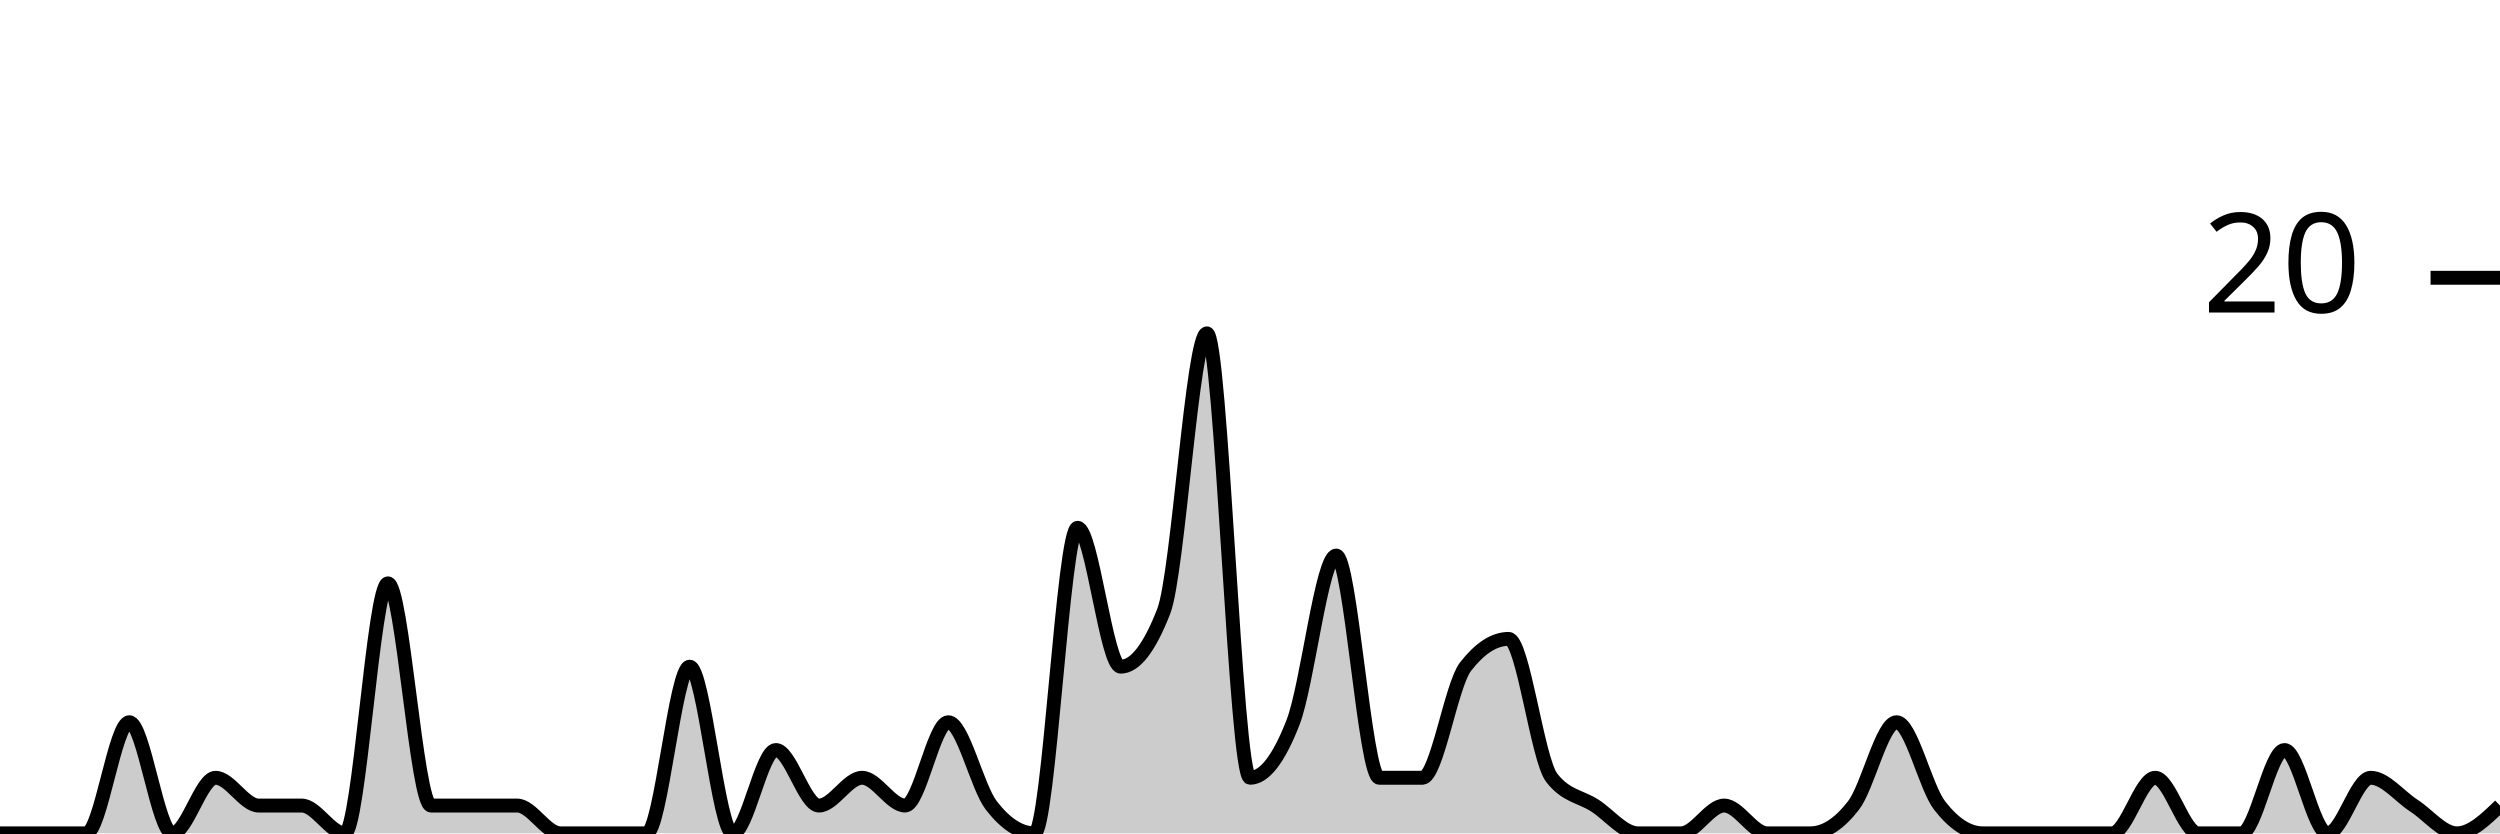
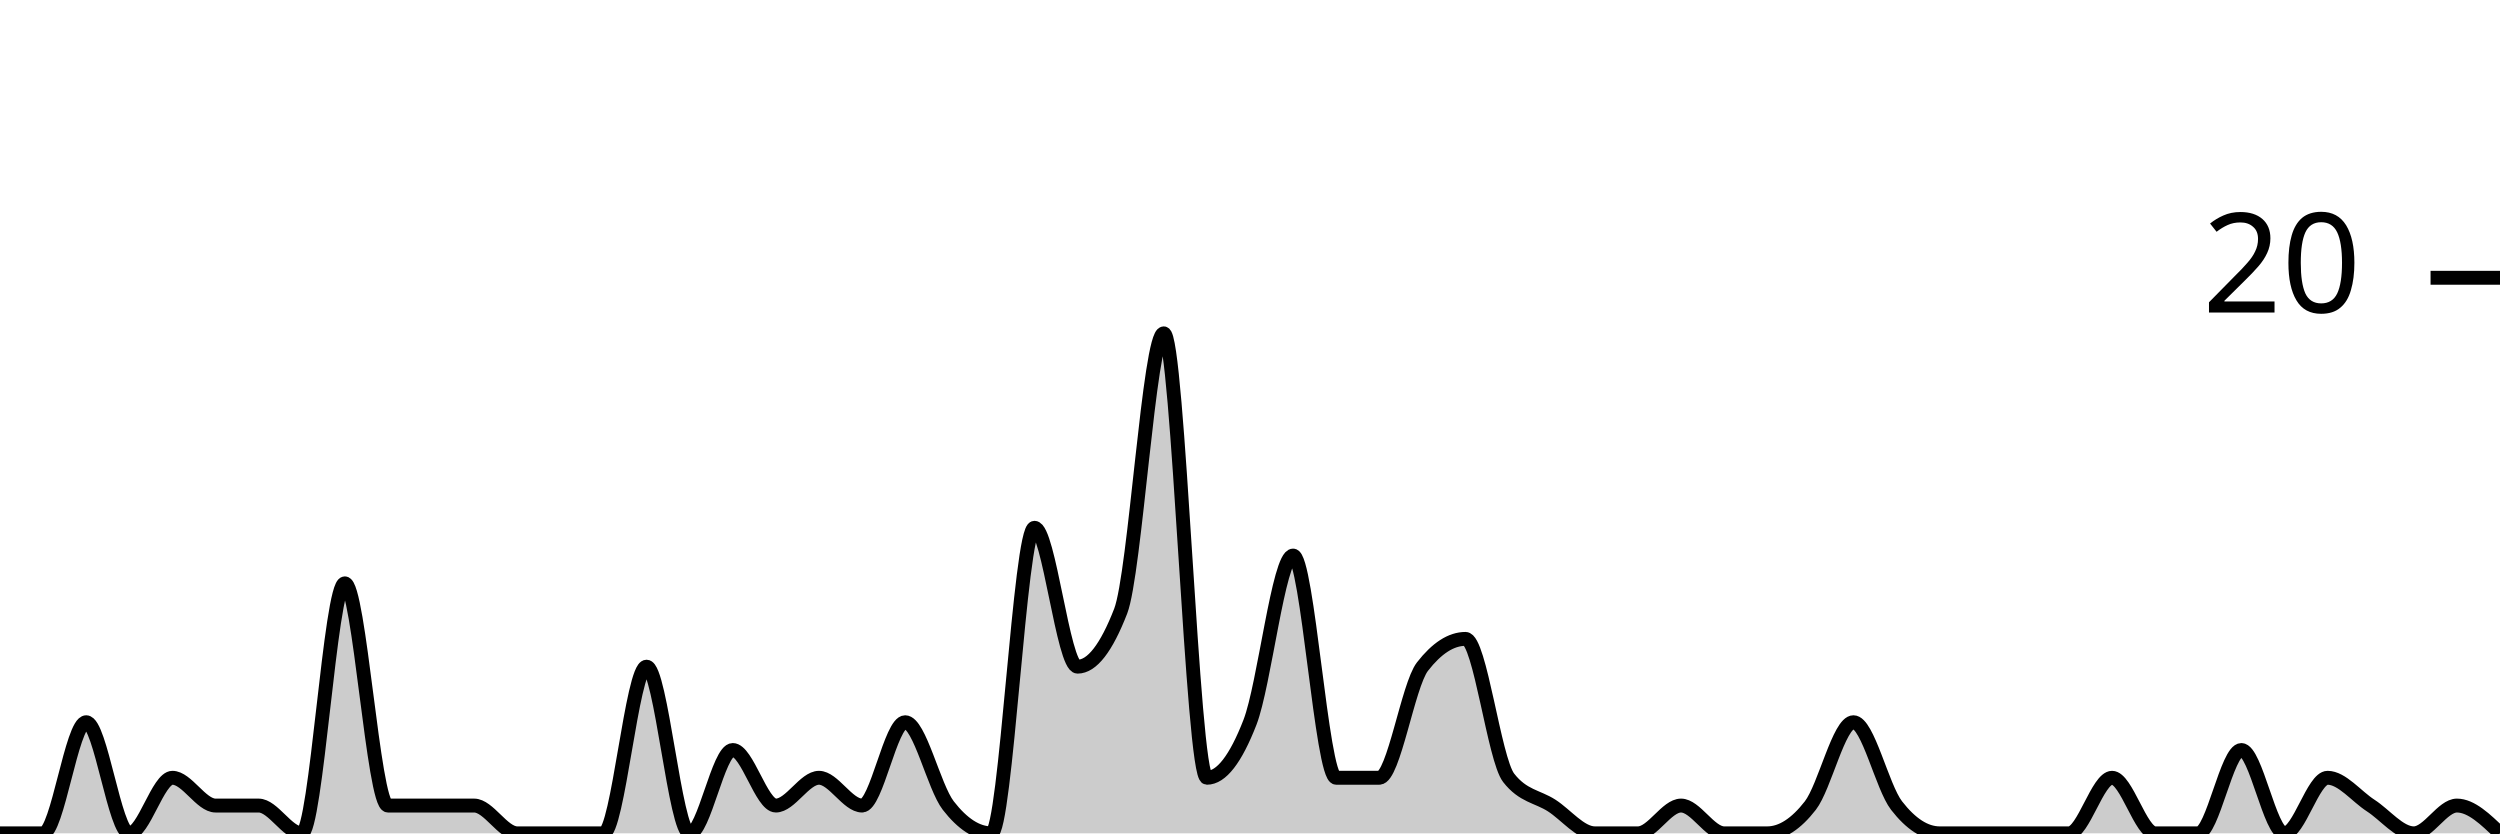
<svg xmlns="http://www.w3.org/2000/svg" viewBox="0 0 180 60">
  <g transform="translate(0,20)">
-     <path class="area" fill="rgba(0, 0, 0, 0.2)" d="M0,40C1.034,40,2.069,40,3.103,40C4.138,40,5.172,40,6.207,40C7.241,40,8.276,32,9.31,32C10.345,32,11.379,40,12.414,40C13.448,40,14.483,36,15.517,36C16.552,36,17.586,38,18.621,38C19.655,38,20.69,38,21.724,38C22.759,38,23.793,40,24.828,40C25.862,40,26.897,22,27.931,22C28.966,22,30,38,31.034,38C32.069,38,33.103,38,34.138,38C35.172,38,36.207,38,37.241,38C38.276,38,39.31,40,40.345,40C41.379,40,42.414,40,43.448,40C44.483,40,45.517,40,46.552,40C47.586,40,48.621,28,49.655,28C50.69,28,51.724,40,52.759,40C53.793,40,54.828,34,55.862,34C56.897,34,57.931,38,58.966,38C60,38,61.034,36,62.069,36C63.103,36,64.138,38,65.172,38C66.207,38,67.241,32,68.276,32C69.31,32,70.345,36.667,71.379,38C72.414,39.333,73.448,40,74.483,40C75.517,40,76.552,18,77.586,18C78.621,18,79.655,28,80.69,28C81.724,28,82.759,26.667,83.793,24C84.828,21.333,85.862,4,86.897,4C87.931,4,88.966,36,90,36C91.034,36,92.069,34.667,93.103,32C94.138,29.333,95.172,20,96.207,20C97.241,20,98.276,36,99.31,36C100.345,36,101.379,36,102.414,36C103.448,36,104.483,29.333,105.517,28C106.552,26.667,107.586,26,108.621,26C109.655,26,110.69,34.667,111.724,36C112.759,37.333,113.793,37.333,114.828,38C115.862,38.667,116.897,40,117.931,40C118.966,40,120,40,121.034,40C122.069,40,123.103,38,124.138,38C125.172,38,126.207,40,127.241,40C128.276,40,129.31,40,130.345,40C131.379,40,132.414,39.333,133.448,38C134.483,36.667,135.517,32,136.552,32C137.586,32,138.621,36.667,139.655,38C140.69,39.333,141.724,40,142.759,40C143.793,40,144.828,40,145.862,40C146.897,40,147.931,40,148.966,40C150,40,151.034,40,152.069,40C153.103,40,154.138,36,155.172,36C156.207,36,157.241,40,158.276,40C159.31,40,160.345,40,161.379,40C162.414,40,163.448,34,164.483,34C165.517,34,166.552,40,167.586,40C168.621,40,169.655,36,170.69,36C171.724,36,172.759,37.333,173.793,38C174.828,38.667,175.862,40,176.897,40C177.931,40,178.966,39,180,38L180,40C178.966,40,177.931,40,176.897,40C175.862,40,174.828,40,173.793,40C172.759,40,171.724,40,170.69,40C169.655,40,168.621,40,167.586,40C166.552,40,165.517,40,164.483,40C163.448,40,162.414,40,161.379,40C160.345,40,159.31,40,158.276,40C157.241,40,156.207,40,155.172,40C154.138,40,153.103,40,152.069,40C151.034,40,150,40,148.966,40C147.931,40,146.897,40,145.862,40C144.828,40,143.793,40,142.759,40C141.724,40,140.69,40,139.655,40C138.621,40,137.586,40,136.552,40C135.517,40,134.483,40,133.448,40C132.414,40,131.379,40,130.345,40C129.31,40,128.276,40,127.241,40C126.207,40,125.172,40,124.138,40C123.103,40,122.069,40,121.034,40C120,40,118.966,40,117.931,40C116.897,40,115.862,40,114.828,40C113.793,40,112.759,40,111.724,40C110.69,40,109.655,40,108.621,40C107.586,40,106.552,40,105.517,40C104.483,40,103.448,40,102.414,40C101.379,40,100.345,40,99.31,40C98.276,40,97.241,40,96.207,40C95.172,40,94.138,40,93.103,40C92.069,40,91.034,40,90,40C88.966,40,87.931,40,86.897,40C85.862,40,84.828,40,83.793,40C82.759,40,81.724,40,80.69,40C79.655,40,78.621,40,77.586,40C76.552,40,75.517,40,74.483,40C73.448,40,72.414,40,71.379,40C70.345,40,69.31,40,68.276,40C67.241,40,66.207,40,65.172,40C64.138,40,63.103,40,62.069,40C61.034,40,60,40,58.966,40C57.931,40,56.897,40,55.862,40C54.828,40,53.793,40,52.759,40C51.724,40,50.69,40,49.655,40C48.621,40,47.586,40,46.552,40C45.517,40,44.483,40,43.448,40C42.414,40,41.379,40,40.345,40C39.31,40,38.276,40,37.241,40C36.207,40,35.172,40,34.138,40C33.103,40,32.069,40,31.034,40C30,40,28.966,40,27.931,40C26.897,40,25.862,40,24.828,40C23.793,40,22.759,40,21.724,40C20.69,40,19.655,40,18.621,40C17.586,40,16.552,40,15.517,40C14.483,40,13.448,40,12.414,40C11.379,40,10.345,40,9.31,40C8.276,40,7.241,40,6.207,40C5.172,40,4.138,40,3.103,40C2.069,40,1.034,40,0,40Z" />
-     <path class="line" stroke="black" fill="none" d="M0,40C1.034,40,2.069,40,3.103,40C4.138,40,5.172,40,6.207,40C7.241,40,8.276,32,9.31,32C10.345,32,11.379,40,12.414,40C13.448,40,14.483,36,15.517,36C16.552,36,17.586,38,18.621,38C19.655,38,20.69,38,21.724,38C22.759,38,23.793,40,24.828,40C25.862,40,26.897,22,27.931,22C28.966,22,30,38,31.034,38C32.069,38,33.103,38,34.138,38C35.172,38,36.207,38,37.241,38C38.276,38,39.31,40,40.345,40C41.379,40,42.414,40,43.448,40C44.483,40,45.517,40,46.552,40C47.586,40,48.621,28,49.655,28C50.69,28,51.724,40,52.759,40C53.793,40,54.828,34,55.862,34C56.897,34,57.931,38,58.966,38C60,38,61.034,36,62.069,36C63.103,36,64.138,38,65.172,38C66.207,38,67.241,32,68.276,32C69.31,32,70.345,36.667,71.379,38C72.414,39.333,73.448,40,74.483,40C75.517,40,76.552,18,77.586,18C78.621,18,79.655,28,80.69,28C81.724,28,82.759,26.667,83.793,24C84.828,21.333,85.862,4,86.897,4C87.931,4,88.966,36,90,36C91.034,36,92.069,34.667,93.103,32C94.138,29.333,95.172,20,96.207,20C97.241,20,98.276,36,99.31,36C100.345,36,101.379,36,102.414,36C103.448,36,104.483,29.333,105.517,28C106.552,26.667,107.586,26,108.621,26C109.655,26,110.69,34.667,111.724,36C112.759,37.333,113.793,37.333,114.828,38C115.862,38.667,116.897,40,117.931,40C118.966,40,120,40,121.034,40C122.069,40,123.103,38,124.138,38C125.172,38,126.207,40,127.241,40C128.276,40,129.31,40,130.345,40C131.379,40,132.414,39.333,133.448,38C134.483,36.667,135.517,32,136.552,32C137.586,32,138.621,36.667,139.655,38C140.69,39.333,141.724,40,142.759,40C143.793,40,144.828,40,145.862,40C146.897,40,147.931,40,148.966,40C150,40,151.034,40,152.069,40C153.103,40,154.138,36,155.172,36C156.207,36,157.241,40,158.276,40C159.31,40,160.345,40,161.379,40C162.414,40,163.448,34,164.483,34C165.517,34,166.552,40,167.586,40C168.621,40,169.655,36,170.69,36C171.724,36,172.759,37.333,173.793,38C174.828,38.667,175.862,40,176.897,40C177.931,40,178.966,39,180,38" />
+     <path class="area" fill="rgba(0, 0, 0, 0.2)" d="M0,40C1.034,40,2.069,40,3.103,40C4.138,40,5.172,32,6.207,32C7.241,32,8.276,40,9.31,40C10.345,40,11.379,36,12.414,36C13.448,36,14.483,38,15.517,38C16.552,38,17.586,38,18.621,38C19.655,38,20.69,40,21.724,40C22.759,40,23.793,22,24.828,22C25.862,22,26.897,38,27.931,38C28.966,38,30,38,31.034,38C32.069,38,33.103,38,34.138,38C35.172,38,36.207,40,37.241,40C38.276,40,39.31,40,40.345,40C41.379,40,42.414,40,43.448,40C44.483,40,45.517,28,46.552,28C47.586,28,48.621,40,49.655,40C50.69,40,51.724,34,52.759,34C53.793,34,54.828,38,55.862,38C56.897,38,57.931,36,58.966,36C60,36,61.034,38,62.069,38C63.103,38,64.138,32,65.172,32C66.207,32,67.241,36.667,68.276,38C69.31,39.333,70.345,40,71.379,40C72.414,40,73.448,18,74.483,18C75.517,18,76.552,28,77.586,28C78.621,28,79.655,26.667,80.69,24C81.724,21.333,82.759,4,83.793,4C84.828,4,85.862,36,86.897,36C87.931,36,88.966,34.667,90,32C91.034,29.333,92.069,20,93.103,20C94.138,20,95.172,36,96.207,36C97.241,36,98.276,36,99.31,36C100.345,36,101.379,29.333,102.414,28C103.448,26.667,104.483,26,105.517,26C106.552,26,107.586,34.667,108.621,36C109.655,37.333,110.69,37.333,111.724,38C112.759,38.667,113.793,40,114.828,40C115.862,40,116.897,40,117.931,40C118.966,40,120,38,121.034,38C122.069,38,123.103,40,124.138,40C125.172,40,126.207,40,127.241,40C128.276,40,129.31,39.333,130.345,38C131.379,36.667,132.414,32,133.448,32C134.483,32,135.517,36.667,136.552,38C137.586,39.333,138.621,40,139.655,40C140.69,40,141.724,40,142.759,40C143.793,40,144.828,40,145.862,40C146.897,40,147.931,40,148.966,40C150,40,151.034,36,152.069,36C153.103,36,154.138,40,155.172,40C156.207,40,157.241,40,158.276,40C159.31,40,160.345,34,161.379,34C162.414,34,163.448,40,164.483,40C165.517,40,166.552,36,167.586,36C168.621,36,169.655,37.333,170.69,38C171.724,38.667,172.759,40,173.793,40C174.828,40,175.862,38,176.897,38C177.931,38,178.966,39,180,40L180,40C178.966,40,177.931,40,176.897,40C175.862,40,174.828,40,173.793,40C172.759,40,171.724,40,170.69,40C169.655,40,168.621,40,167.586,40C166.552,40,165.517,40,164.483,40C163.448,40,162.414,40,161.379,40C160.345,40,159.31,40,158.276,40C157.241,40,156.207,40,155.172,40C154.138,40,153.103,40,152.069,40C151.034,40,150,40,148.966,40C147.931,40,146.897,40,145.862,40C144.828,40,143.793,40,142.759,40C141.724,40,140.69,40,139.655,40C138.621,40,137.586,40,136.552,40C135.517,40,134.483,40,133.448,40C132.414,40,131.379,40,130.345,40C129.31,40,128.276,40,127.241,40C126.207,40,125.172,40,124.138,40C123.103,40,122.069,40,121.034,40C120,40,118.966,40,117.931,40C116.897,40,115.862,40,114.828,40C113.793,40,112.759,40,111.724,40C110.69,40,109.655,40,108.621,40C107.586,40,106.552,40,105.517,40C104.483,40,103.448,40,102.414,40C101.379,40,100.345,40,99.31,40C98.276,40,97.241,40,96.207,40C95.172,40,94.138,40,93.103,40C92.069,40,91.034,40,90,40C88.966,40,87.931,40,86.897,40C85.862,40,84.828,40,83.793,40C82.759,40,81.724,40,80.69,40C79.655,40,78.621,40,77.586,40C76.552,40,75.517,40,74.483,40C73.448,40,72.414,40,71.379,40C70.345,40,69.31,40,68.276,40C67.241,40,66.207,40,65.172,40C64.138,40,63.103,40,62.069,40C61.034,40,60,40,58.966,40C57.931,40,56.897,40,55.862,40C54.828,40,53.793,40,52.759,40C51.724,40,50.69,40,49.655,40C48.621,40,47.586,40,46.552,40C45.517,40,44.483,40,43.448,40C42.414,40,41.379,40,40.345,40C39.31,40,38.276,40,37.241,40C36.207,40,35.172,40,34.138,40C33.103,40,32.069,40,31.034,40C30,40,28.966,40,27.931,40C26.897,40,25.862,40,24.828,40C23.793,40,22.759,40,21.724,40C20.69,40,19.655,40,18.621,40C17.586,40,16.552,40,15.517,40C14.483,40,13.448,40,12.414,40C11.379,40,10.345,40,9.31,40C8.276,40,7.241,40,6.207,40C5.172,40,4.138,40,3.103,40C2.069,40,1.034,40,0,40Z" />
+     <path class="line" stroke="black" fill="none" d="M0,40C1.034,40,2.069,40,3.103,40C4.138,40,5.172,32,6.207,32C7.241,32,8.276,40,9.31,40C10.345,40,11.379,36,12.414,36C13.448,36,14.483,38,15.517,38C16.552,38,17.586,38,18.621,38C19.655,38,20.69,40,21.724,40C22.759,40,23.793,22,24.828,22C25.862,22,26.897,38,27.931,38C28.966,38,30,38,31.034,38C32.069,38,33.103,38,34.138,38C35.172,38,36.207,40,37.241,40C38.276,40,39.31,40,40.345,40C41.379,40,42.414,40,43.448,40C44.483,40,45.517,28,46.552,28C47.586,28,48.621,40,49.655,40C50.69,40,51.724,34,52.759,34C53.793,34,54.828,38,55.862,38C56.897,38,57.931,36,58.966,36C60,36,61.034,38,62.069,38C63.103,38,64.138,32,65.172,32C66.207,32,67.241,36.667,68.276,38C69.31,39.333,70.345,40,71.379,40C72.414,40,73.448,18,74.483,18C75.517,18,76.552,28,77.586,28C78.621,28,79.655,26.667,80.69,24C81.724,21.333,82.759,4,83.793,4C84.828,4,85.862,36,86.897,36C87.931,36,88.966,34.667,90,32C91.034,29.333,92.069,20,93.103,20C94.138,20,95.172,36,96.207,36C97.241,36,98.276,36,99.31,36C100.345,36,101.379,29.333,102.414,28C103.448,26.667,104.483,26,105.517,26C106.552,26,107.586,34.667,108.621,36C109.655,37.333,110.69,37.333,111.724,38C112.759,38.667,113.793,40,114.828,40C115.862,40,116.897,40,117.931,40C118.966,40,120,38,121.034,38C122.069,38,123.103,40,124.138,40C125.172,40,126.207,40,127.241,40C128.276,40,129.31,39.333,130.345,38C131.379,36.667,132.414,32,133.448,32C134.483,32,135.517,36.667,136.552,38C137.586,39.333,138.621,40,139.655,40C140.69,40,141.724,40,142.759,40C143.793,40,144.828,40,145.862,40C146.897,40,147.931,40,148.966,40C150,40,151.034,36,152.069,36C153.103,36,154.138,40,155.172,40C156.207,40,157.241,40,158.276,40C159.31,40,160.345,34,161.379,34C162.414,34,163.448,40,164.483,40C165.517,40,166.552,36,167.586,36C168.621,36,169.655,37.333,170.69,38C171.724,38.667,172.759,40,173.793,40C174.828,40,175.862,38,176.897,38C177.931,38,178.966,39,180,40" />
    <path class="axis-ceiling" stroke-width="1" stroke="black" fill="none" d="M175,0L180,0" />
    <text class="axis-ceiling-label" font-family="sans-serif" text-anchor="end" font-size="10px" x="170" y="2.5">20</text>
  </g>
</svg>
